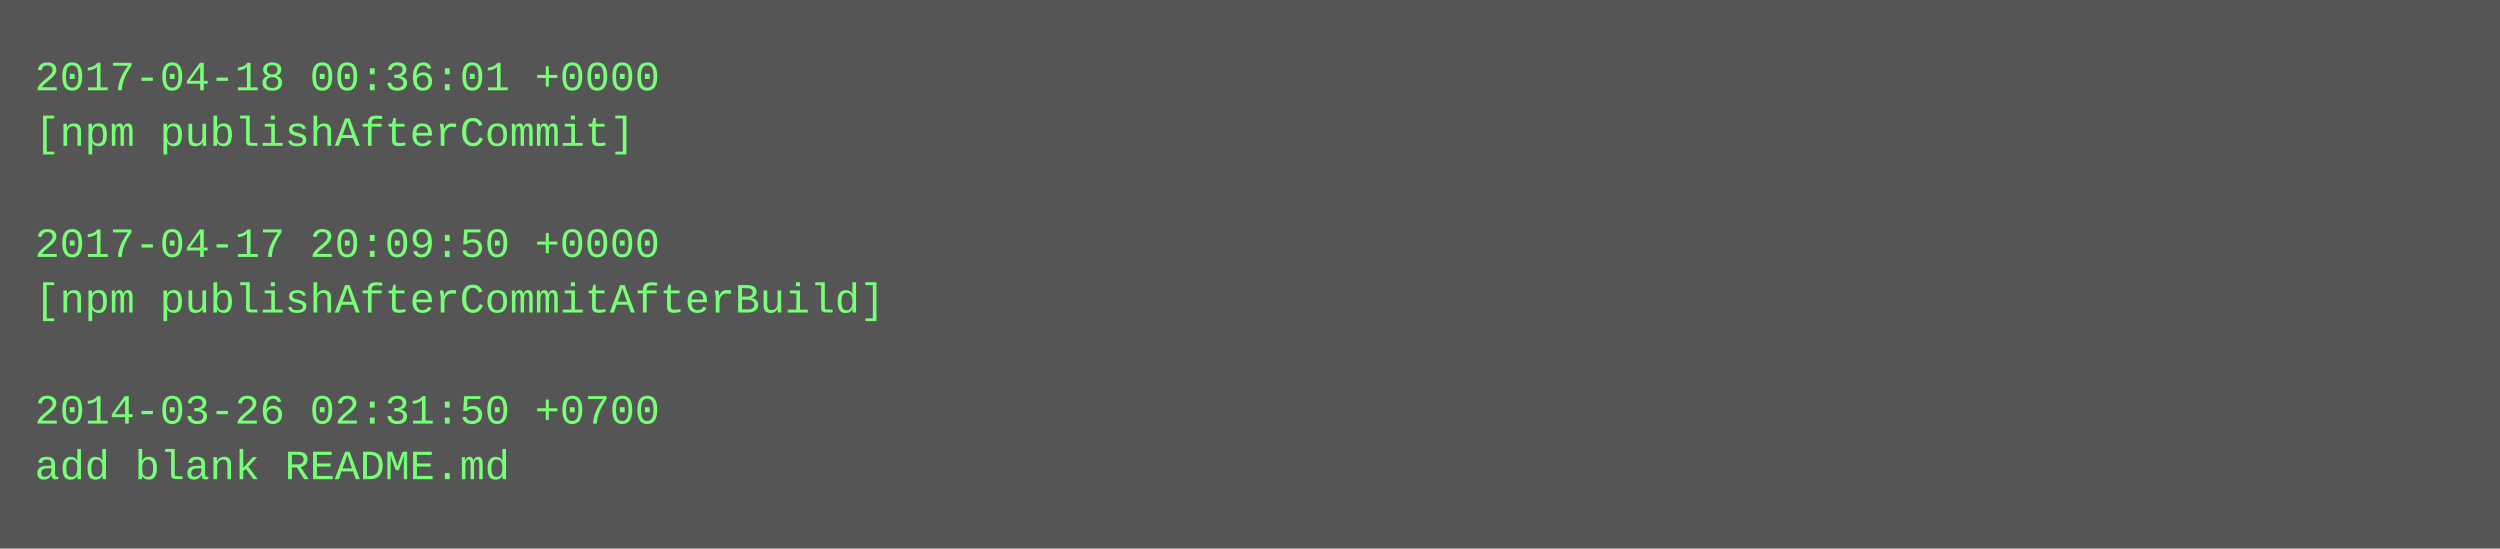
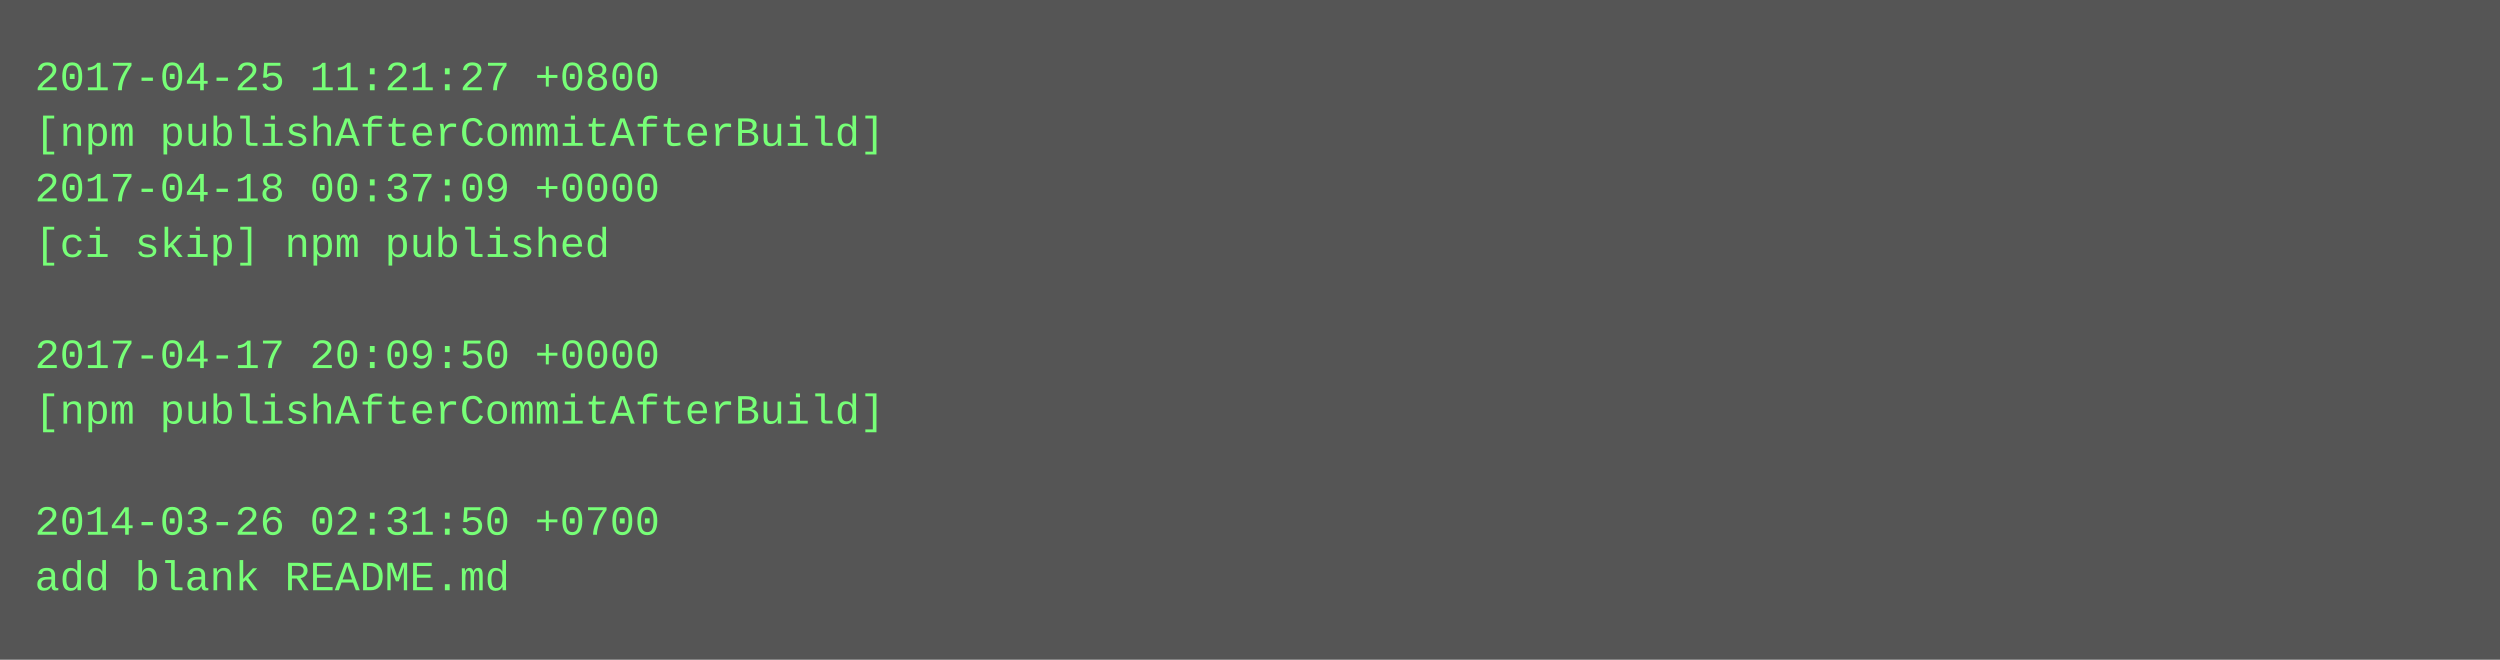
- <svg xmlns="http://www.w3.org/2000/svg" height="158" width="720">
-   <rect height="158" fill="#555" width="720" />
+ <svg xmlns="http://www.w3.org/2000/svg" height="190" width="720">
+   <rect height="190" fill="#555" width="720" />
  <text fill="#7f7" font-family="Courier New" font-size="12" xml:space="preserve">
-     <tspan x="10" y="26">2017-04-18 00:36:01 +0000</tspan>
-     <tspan x="10" y="42">[npm publishAfterCommit]</tspan>
-     <tspan x="10" y="58" />
-     <tspan x="10" y="74">2017-04-17 20:09:50 +0000</tspan>
-     <tspan x="10" y="90">[npm publishAfterCommitAfterBuild]</tspan>
-     <tspan x="10" y="106" />
-     <tspan x="10" y="122">2014-03-26 02:31:50 +0700</tspan>
-     <tspan x="10" y="138">add blank README.md</tspan>
+     <tspan x="10" y="26">2017-04-25 11:21:27 +0800</tspan>
+     <tspan x="10" y="42">[npm publishAfterCommitAfterBuild]</tspan>
+     <tspan x="10" y="58">2017-04-18 00:37:09 +0000</tspan>
+     <tspan x="10" y="74">[ci skip] npm published</tspan>
+     <tspan x="10" y="90" />
+     <tspan x="10" y="106">2017-04-17 20:09:50 +0000</tspan>
+     <tspan x="10" y="122">[npm publishAfterCommitAfterBuild]</tspan>
+     <tspan x="10" y="138" />
+     <tspan x="10" y="154">2014-03-26 02:31:50 +0700</tspan>
+     <tspan x="10" y="170">add blank README.md</tspan>
  </text>
</svg>
